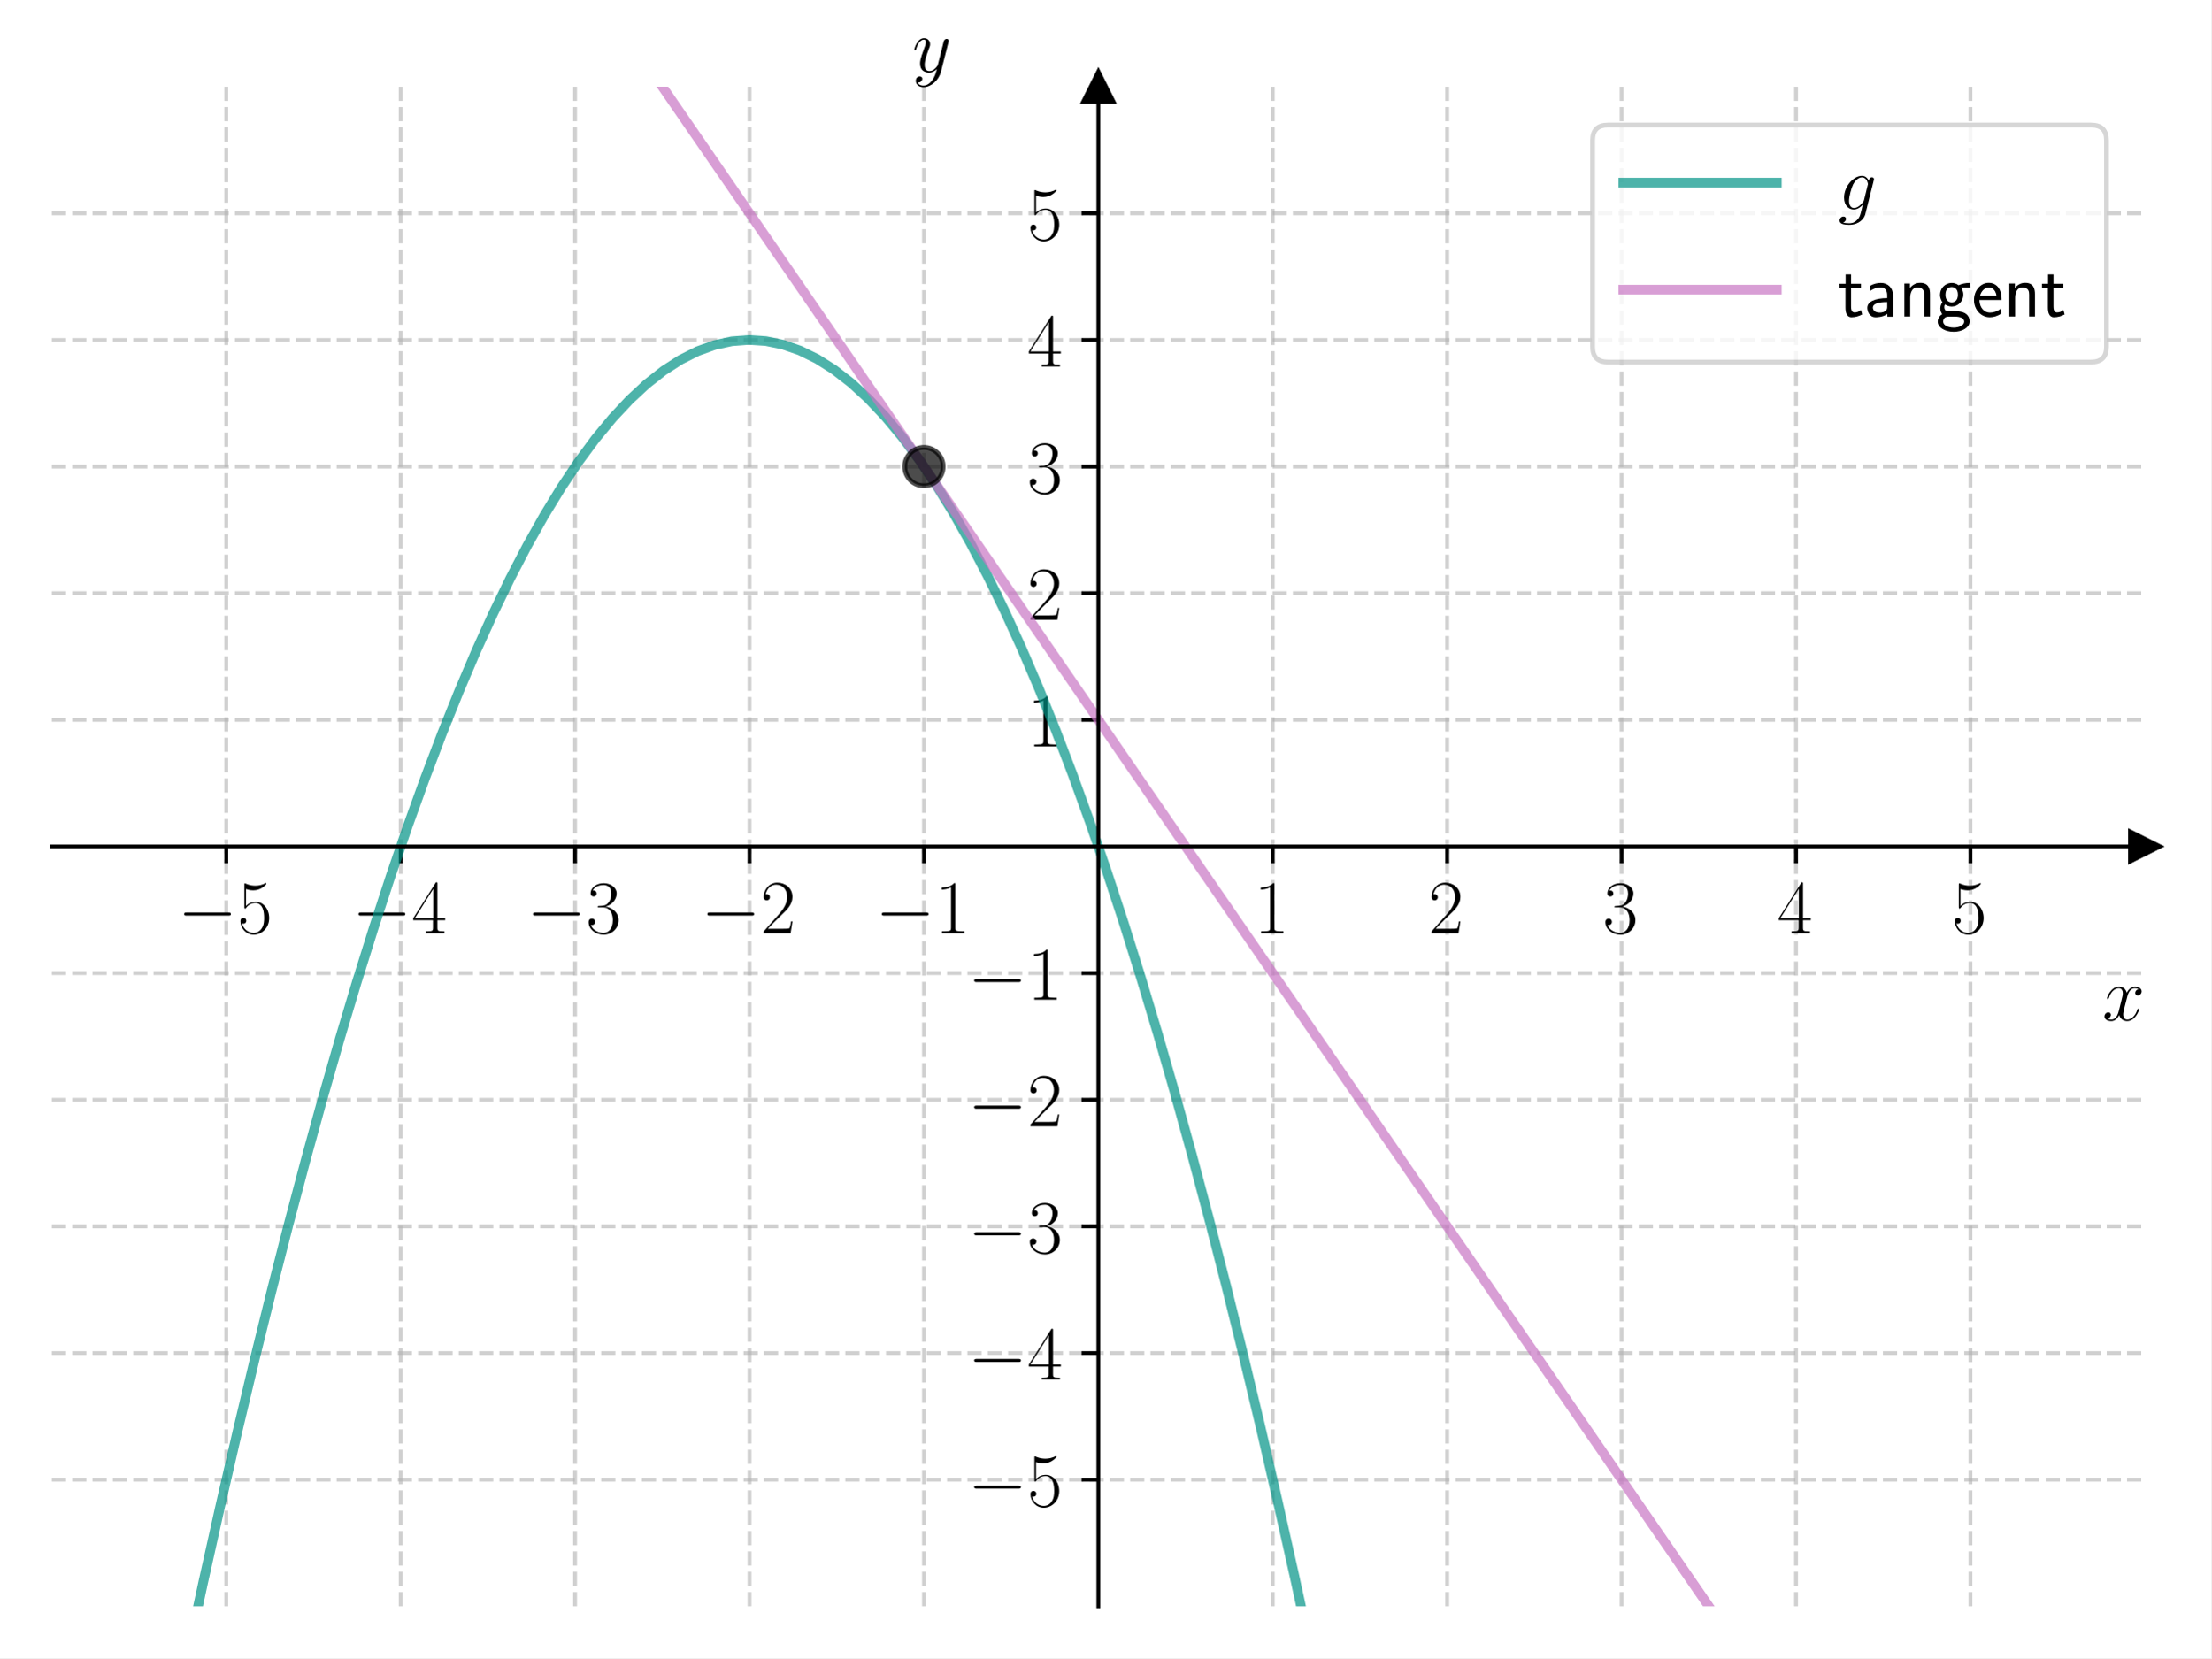
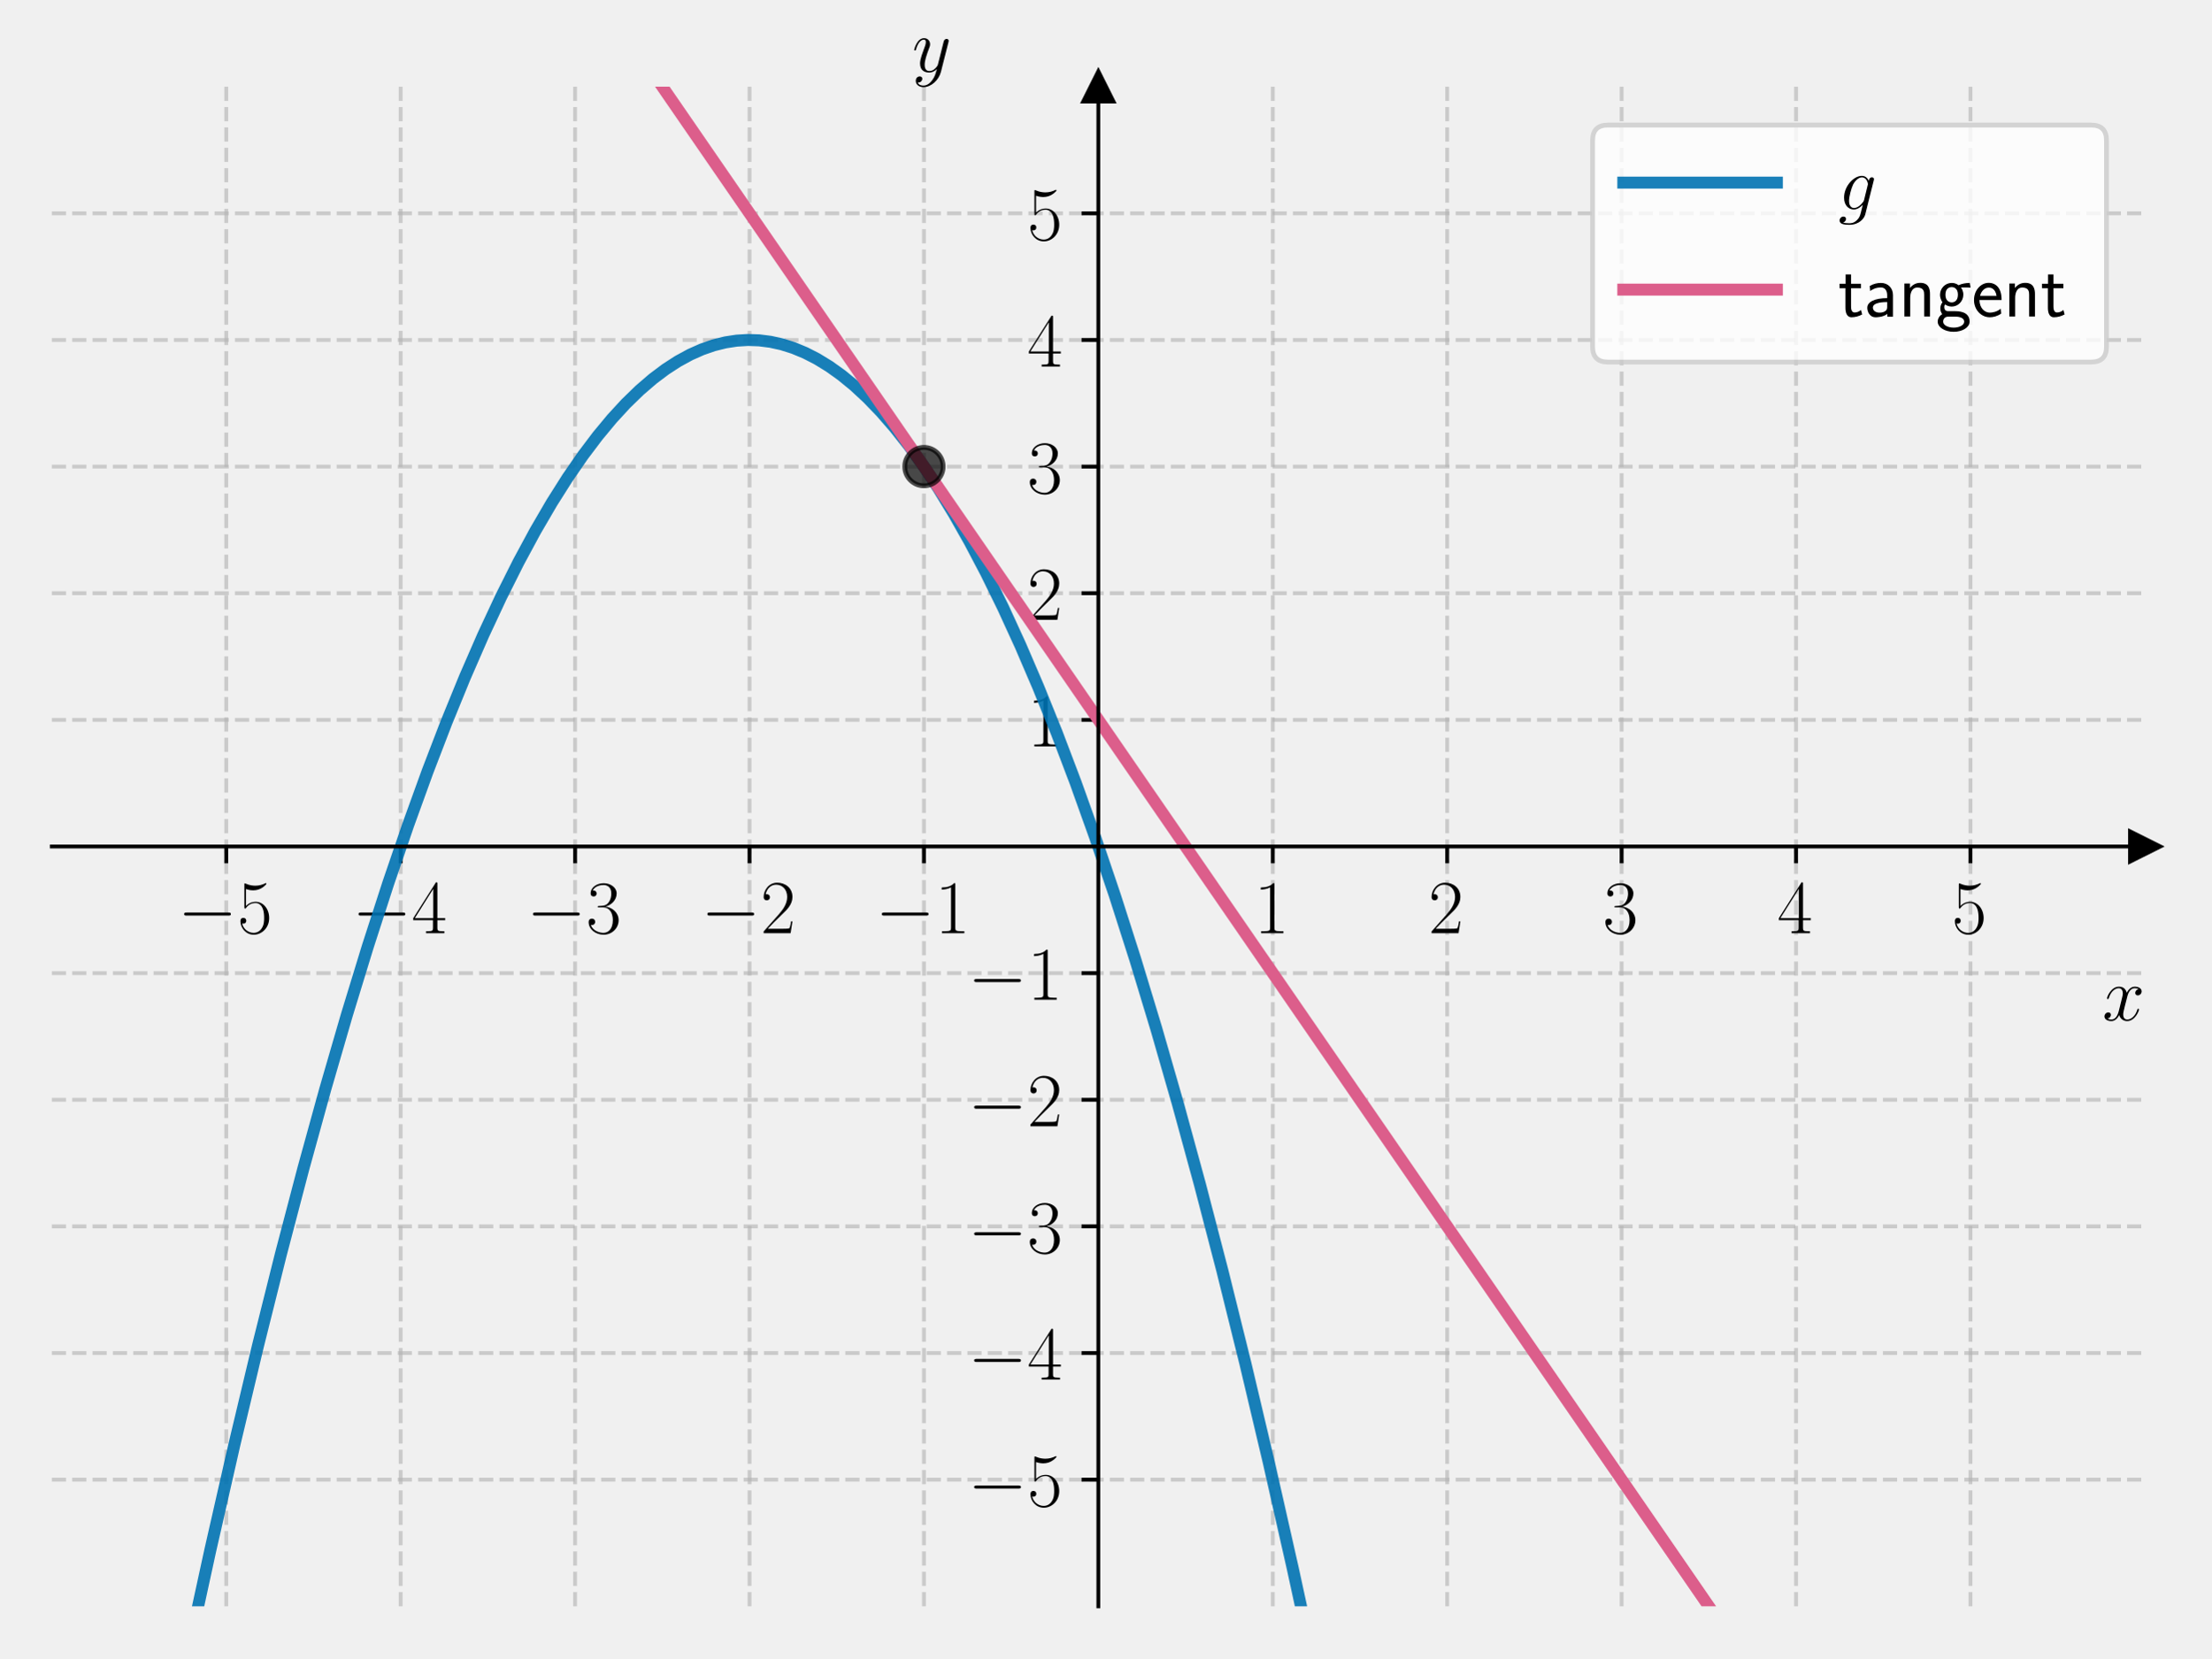
<svg xmlns="http://www.w3.org/2000/svg" xmlns:xlink="http://www.w3.org/1999/xlink" width="460.8pt" height="345.6pt" viewBox="0 0 460.8 345.6" version="1.1">
  <defs>
    <style type="text/css">*{stroke-linejoin: round; stroke-linecap: butt}</style>
  </defs>
  <g id="figure_1">
    <g id="patch_1">
-       <path d="M 0 345.6  L 460.8 345.6  L 460.8 0  L 0 0  z " style="fill: #ffffff" />
+       <path d="M 0 345.6  L 460.8 345.6  L 460.8 0  L 0 0  L 0 345.6  z " style="fill: none" />
    </g>
    <g id="axes_1">
      <g id="patch_2">
-         <path d="M 10.8 334.8  L 447 334.8  L 447 18.065  L 10.8 18.065  z " style="fill: #ffffff" />
+         <path d="M 10.8 334.8  L 447 334.8  L 447 18.065  L 10.8 18.065  L 10.8 334.8  z " style="fill: none" />
      </g>
      <g id="matplotlib.axis_1">
        <g id="xtick_1">
          <g id="line2d_1">
-             <path d="M 47.15 334.8  L 47.15 18.065  " clip-path="url(#p92104d5f30)" style="fill: none; stroke-dasharray: 2.96,1.28; stroke-dashoffset: 0; stroke: #b0b0b0; stroke-opacity: 0.6; stroke-width: 0.8" />
+             <path d="M 47.15 334.8  L 47.15 18.065  " clip-path="url(#pf6c17e5515)" style="fill: none; stroke-dasharray: 2.96,1.28; stroke-dashoffset: 0; stroke: #b0b0b0; stroke-opacity: 0.6; stroke-width: 0.8" />
          </g>
          <g id="line2d_2">
            <defs>
-               <path id="m6d9ae1b420" d="M 0 0  L 0 3.5  " style="stroke: #000000; stroke-width: 0.8" />
-             </defs>
-             <g>
-               <use xlink:href="#m6d9ae1b420" x="47.15" y="176.432" style="stroke: #000000; stroke-width: 0.8" />
+               <path id="m9e0fa3280c" d="M 0 0  L 0 3.5  " style="stroke: #000000; stroke-width: 0.8" />
+             </defs>
+             <g>
+               <use xlink:href="#m9e0fa3280c" x="47.15" y="176.432" style="stroke: #000000; stroke-width: 0.8" />
            </g>
          </g>
          <g id="text_1">
            <g transform="translate(37.04901 194.5019) scale(0.16 -0.16)">
              <defs>
                <path id="CMSY10-0" d="M 4218 1472  C 4326 1472 4442 1472 4442 1600  C 4442 1728 4326 1728 4218 1728  L 755 1728  C 646 1728 531 1728 531 1600  C 531 1472 646 1472 755 1472  L 4218 1472  z " transform="scale(0.015625)" />
                <path id="CMR17-35" d="M 730 3692  C 794 3666 1056 3584 1325 3584  C 1920 3584 2246 3911 2432 4100  C 2432 4157 2432 4192 2394 4192  C 2387 4192 2374 4192 2323 4163  C 2099 4058 1837 3973 1517 3973  C 1325 3973 1037 3999 723 4139  C 653 4171 640 4171 634 4171  C 602 4171 595 4164 595 4037  L 595 2203  C 595 2089 595 2057 659 2057  C 691 2057 704 2070 736 2114  C 941 2401 1222 2522 1542 2522  C 1766 2522 2246 2382 2246 1289  C 2246 1085 2246 715 2054 421  C 1894 159 1645 25 1370 25  C 947 25 518 320 403 814  C 429 807 480 795 506 795  C 589 795 749 840 749 1038  C 749 1210 627 1280 506 1280  C 358 1280 262 1190 262 1011  C 262 454 704 -128 1382 -128  C 2042 -128 2669 440 2669 1264  C 2669 2030 2170 2624 1549 2624  C 1222 2624 947 2503 730 2274  L 730 3692  z " transform="scale(0.015625)" />
              </defs>
              <use xlink:href="#CMSY10-0" transform="scale(0.996264)" />
              <use xlink:href="#CMR17-35" transform="translate(77.48747 0) scale(0.996264)" />
            </g>
          </g>
        </g>
        <g id="xtick_2">
          <g id="line2d_3">
-             <path d="M 83.5 334.8  L 83.5 18.065  " clip-path="url(#p92104d5f30)" style="fill: none; stroke-dasharray: 2.96,1.28; stroke-dashoffset: 0; stroke: #b0b0b0; stroke-opacity: 0.6; stroke-width: 0.8" />
+             <path d="M 83.5 334.8  L 83.5 18.065  " clip-path="url(#pf6c17e5515)" style="fill: none; stroke-dasharray: 2.96,1.28; stroke-dashoffset: 0; stroke: #b0b0b0; stroke-opacity: 0.6; stroke-width: 0.8" />
          </g>
          <g id="line2d_4">
            <g>
-               <use xlink:href="#m6d9ae1b420" x="83.5" y="176.432" style="stroke: #000000; stroke-width: 0.8" />
+               <use xlink:href="#m9e0fa3280c" x="83.5" y="176.432" style="stroke: #000000; stroke-width: 0.8" />
            </g>
          </g>
          <g id="text_2">
            <g transform="translate(73.39901 194.5019) scale(0.16 -0.16)">
              <defs>
                <path id="CMR17-34" d="M 2150 4122  C 2150 4256 2144 4256 2029 4256  L 128 1254  L 128 1088  L 1779 1088  L 1779 457  C 1779 224 1766 160 1318 160  L 1197 160  L 1197 0  C 1402 0 1747 0 1965 0  C 2182 0 2528 0 2733 0  L 2733 160  L 2611 160  C 2163 160 2150 224 2150 457  L 2150 1088  L 2803 1088  L 2803 1254  L 2150 1254  L 2150 4122  z M 1798 3703  L 1798 1254  L 256 1254  L 1798 3703  z " transform="scale(0.015625)" />
              </defs>
              <use xlink:href="#CMSY10-0" transform="scale(0.996264)" />
              <use xlink:href="#CMR17-34" transform="translate(77.48747 0) scale(0.996264)" />
            </g>
          </g>
        </g>
        <g id="xtick_3">
          <g id="line2d_5">
-             <path d="M 119.85 334.8  L 119.85 18.065  " clip-path="url(#p92104d5f30)" style="fill: none; stroke-dasharray: 2.96,1.28; stroke-dashoffset: 0; stroke: #b0b0b0; stroke-opacity: 0.6; stroke-width: 0.8" />
+             <path d="M 119.85 334.8  L 119.85 18.065  " clip-path="url(#pf6c17e5515)" style="fill: none; stroke-dasharray: 2.96,1.28; stroke-dashoffset: 0; stroke: #b0b0b0; stroke-opacity: 0.6; stroke-width: 0.8" />
          </g>
          <g id="line2d_6">
            <g>
-               <use xlink:href="#m6d9ae1b420" x="119.85" y="176.432" style="stroke: #000000; stroke-width: 0.8" />
+               <use xlink:href="#m9e0fa3280c" x="119.85" y="176.432" style="stroke: #000000; stroke-width: 0.8" />
            </g>
          </g>
          <g id="text_3">
            <g transform="translate(109.749 194.5019) scale(0.16 -0.16)">
              <defs>
                <path id="CMR17-33" d="M 1414 2157  C 1984 2157 2234 1662 2234 1090  C 2234 320 1824 25 1453 25  C 1114 25 563 194 390 693  C 422 680 454 680 486 680  C 640 680 755 782 755 948  C 755 1133 614 1216 486 1216  C 378 1216 211 1165 211 926  C 211 335 787 -128 1466 -128  C 2176 -128 2720 430 2720 1085  C 2720 1707 2208 2157 1600 2227  C 2086 2328 2554 2756 2554 3329  C 2554 3820 2048 4179 1472 4179  C 890 4179 378 3829 378 3329  C 378 3110 544 3072 627 3072  C 762 3072 877 3155 877 3321  C 877 3486 762 3569 627 3569  C 602 3569 570 3569 544 3557  C 730 3959 1235 4032 1459 4032  C 1683 4032 2106 3925 2106 3320  C 2106 3143 2080 2828 1862 2550  C 1670 2304 1453 2304 1242 2284  C 1210 2284 1062 2269 1037 2269  C 992 2263 966 2257 966 2208  C 966 2163 973 2157 1101 2157  L 1414 2157  z " transform="scale(0.015625)" />
              </defs>
              <use xlink:href="#CMSY10-0" transform="scale(0.996264)" />
              <use xlink:href="#CMR17-33" transform="translate(77.48747 0) scale(0.996264)" />
            </g>
          </g>
        </g>
        <g id="xtick_4">
          <g id="line2d_7">
-             <path d="M 156.2 334.8  L 156.2 18.065  " clip-path="url(#p92104d5f30)" style="fill: none; stroke-dasharray: 2.96,1.28; stroke-dashoffset: 0; stroke: #b0b0b0; stroke-opacity: 0.6; stroke-width: 0.8" />
+             <path d="M 156.2 334.8  L 156.2 18.065  " clip-path="url(#pf6c17e5515)" style="fill: none; stroke-dasharray: 2.96,1.28; stroke-dashoffset: 0; stroke: #b0b0b0; stroke-opacity: 0.6; stroke-width: 0.8" />
          </g>
          <g id="line2d_8">
            <g>
-               <use xlink:href="#m6d9ae1b420" x="156.2" y="176.432" style="stroke: #000000; stroke-width: 0.8" />
+               <use xlink:href="#m9e0fa3280c" x="156.2" y="176.432" style="stroke: #000000; stroke-width: 0.8" />
            </g>
          </g>
          <g id="text_4">
            <g transform="translate(146.099 194.5019) scale(0.16 -0.16)">
              <defs>
                <path id="CMR17-32" d="M 2669 989  L 2554 989  C 2490 536 2438 459 2413 420  C 2381 369 1920 369 1830 369  L 602 369  C 832 619 1280 1072 1824 1597  C 2214 1967 2669 2402 2669 3035  C 2669 3790 2067 4224 1395 4224  C 691 4224 262 3604 262 3030  C 262 2780 448 2748 525 2748  C 589 2748 781 2787 781 3010  C 781 3207 614 3264 525 3264  C 486 3264 448 3258 422 3245  C 544 3790 915 4058 1306 4058  C 1862 4058 2227 3617 2227 3035  C 2227 2479 1901 2000 1536 1584  L 262 146  L 262 0  L 2515 0  L 2669 989  z " transform="scale(0.015625)" />
              </defs>
              <use xlink:href="#CMSY10-0" transform="scale(0.996264)" />
              <use xlink:href="#CMR17-32" transform="translate(77.48747 0) scale(0.996264)" />
            </g>
          </g>
        </g>
        <g id="xtick_5">
          <g id="line2d_9">
-             <path d="M 192.55 334.8  L 192.55 18.065  " clip-path="url(#p92104d5f30)" style="fill: none; stroke-dasharray: 2.96,1.28; stroke-dashoffset: 0; stroke: #b0b0b0; stroke-opacity: 0.6; stroke-width: 0.8" />
+             <path d="M 192.55 334.8  L 192.55 18.065  " clip-path="url(#pf6c17e5515)" style="fill: none; stroke-dasharray: 2.96,1.28; stroke-dashoffset: 0; stroke: #b0b0b0; stroke-opacity: 0.6; stroke-width: 0.8" />
          </g>
          <g id="line2d_10">
            <g>
-               <use xlink:href="#m6d9ae1b420" x="192.55" y="176.432" style="stroke: #000000; stroke-width: 0.8" />
+               <use xlink:href="#m9e0fa3280c" x="192.55" y="176.432" style="stroke: #000000; stroke-width: 0.8" />
            </g>
          </g>
          <g id="text_5">
            <g transform="translate(182.449 194.5019) scale(0.16 -0.16)">
              <defs>
                <path id="CMR17-31" d="M 1702 4058  C 1702 4192 1696 4192 1606 4192  C 1357 3916 979 3827 621 3827  C 602 3827 570 3827 563 3808  C 557 3795 557 3782 557 3648  C 755 3648 1088 3686 1344 3839  L 1344 461  C 1344 236 1331 160 781 160  L 589 160  L 589 0  C 896 0 1216 0 1523 0  C 1830 0 2150 0 2458 0  L 2458 160  L 2266 160  C 1715 160 1702 230 1702 458  L 1702 4058  z " transform="scale(0.015625)" />
              </defs>
              <use xlink:href="#CMSY10-0" transform="scale(0.996264)" />
              <use xlink:href="#CMR17-31" transform="translate(77.48747 0) scale(0.996264)" />
            </g>
          </g>
        </g>
        <g id="xtick_6">
          <g id="line2d_11">
-             <path d="M 265.25 334.8  L 265.25 18.065  " clip-path="url(#p92104d5f30)" style="fill: none; stroke-dasharray: 2.96,1.28; stroke-dashoffset: 0; stroke: #b0b0b0; stroke-opacity: 0.6; stroke-width: 0.8" />
+             <path d="M 265.25 334.8  L 265.25 18.065  " clip-path="url(#pf6c17e5515)" style="fill: none; stroke-dasharray: 2.96,1.28; stroke-dashoffset: 0; stroke: #b0b0b0; stroke-opacity: 0.6; stroke-width: 0.8" />
          </g>
          <g id="line2d_12">
            <g>
-               <use xlink:href="#m6d9ae1b420" x="265.25" y="176.432" style="stroke: #000000; stroke-width: 0.8" />
+               <use xlink:href="#m9e0fa3280c" x="265.25" y="176.432" style="stroke: #000000; stroke-width: 0.8" />
            </g>
          </g>
          <g id="text_6">
            <g transform="translate(261.348 194.5019) scale(0.16 -0.16)">
              <use xlink:href="#CMR17-31" transform="scale(0.996264)" />
            </g>
          </g>
        </g>
        <g id="xtick_7">
          <g id="line2d_13">
-             <path d="M 301.6 334.8  L 301.6 18.065  " clip-path="url(#p92104d5f30)" style="fill: none; stroke-dasharray: 2.96,1.28; stroke-dashoffset: 0; stroke: #b0b0b0; stroke-opacity: 0.6; stroke-width: 0.8" />
+             <path d="M 301.6 334.8  L 301.6 18.065  " clip-path="url(#pf6c17e5515)" style="fill: none; stroke-dasharray: 2.96,1.28; stroke-dashoffset: 0; stroke: #b0b0b0; stroke-opacity: 0.6; stroke-width: 0.8" />
          </g>
          <g id="line2d_14">
            <g>
-               <use xlink:href="#m6d9ae1b420" x="301.6" y="176.432" style="stroke: #000000; stroke-width: 0.8" />
+               <use xlink:href="#m9e0fa3280c" x="301.6" y="176.432" style="stroke: #000000; stroke-width: 0.8" />
            </g>
          </g>
          <g id="text_7">
            <g transform="translate(297.698 194.5019) scale(0.16 -0.16)">
              <use xlink:href="#CMR17-32" transform="scale(0.996264)" />
            </g>
          </g>
        </g>
        <g id="xtick_8">
          <g id="line2d_15">
-             <path d="M 337.95 334.8  L 337.95 18.065  " clip-path="url(#p92104d5f30)" style="fill: none; stroke-dasharray: 2.96,1.28; stroke-dashoffset: 0; stroke: #b0b0b0; stroke-opacity: 0.6; stroke-width: 0.8" />
+             <path d="M 337.95 334.8  L 337.95 18.065  " clip-path="url(#pf6c17e5515)" style="fill: none; stroke-dasharray: 2.96,1.28; stroke-dashoffset: 0; stroke: #b0b0b0; stroke-opacity: 0.6; stroke-width: 0.8" />
          </g>
          <g id="line2d_16">
            <g>
-               <use xlink:href="#m6d9ae1b420" x="337.95" y="176.432" style="stroke: #000000; stroke-width: 0.8" />
+               <use xlink:href="#m9e0fa3280c" x="337.95" y="176.432" style="stroke: #000000; stroke-width: 0.8" />
            </g>
          </g>
          <g id="text_8">
            <g transform="translate(334.048 194.5019) scale(0.16 -0.16)">
              <use xlink:href="#CMR17-33" transform="scale(0.996264)" />
            </g>
          </g>
        </g>
        <g id="xtick_9">
          <g id="line2d_17">
-             <path d="M 374.3 334.8  L 374.3 18.065  " clip-path="url(#p92104d5f30)" style="fill: none; stroke-dasharray: 2.96,1.28; stroke-dashoffset: 0; stroke: #b0b0b0; stroke-opacity: 0.6; stroke-width: 0.8" />
+             <path d="M 374.3 334.8  L 374.3 18.065  " clip-path="url(#pf6c17e5515)" style="fill: none; stroke-dasharray: 2.96,1.28; stroke-dashoffset: 0; stroke: #b0b0b0; stroke-opacity: 0.6; stroke-width: 0.8" />
          </g>
          <g id="line2d_18">
            <g>
-               <use xlink:href="#m6d9ae1b420" x="374.3" y="176.432" style="stroke: #000000; stroke-width: 0.8" />
+               <use xlink:href="#m9e0fa3280c" x="374.3" y="176.432" style="stroke: #000000; stroke-width: 0.8" />
            </g>
          </g>
          <g id="text_9">
            <g transform="translate(370.398 194.5019) scale(0.16 -0.16)">
              <use xlink:href="#CMR17-34" transform="scale(0.996264)" />
            </g>
          </g>
        </g>
        <g id="xtick_10">
          <g id="line2d_19">
-             <path d="M 410.65 334.8  L 410.65 18.065  " clip-path="url(#p92104d5f30)" style="fill: none; stroke-dasharray: 2.96,1.28; stroke-dashoffset: 0; stroke: #b0b0b0; stroke-opacity: 0.6; stroke-width: 0.8" />
+             <path d="M 410.65 334.8  L 410.65 18.065  " clip-path="url(#pf6c17e5515)" style="fill: none; stroke-dasharray: 2.96,1.28; stroke-dashoffset: 0; stroke: #b0b0b0; stroke-opacity: 0.6; stroke-width: 0.8" />
          </g>
          <g id="line2d_20">
            <g>
-               <use xlink:href="#m6d9ae1b420" x="410.65" y="176.432" style="stroke: #000000; stroke-width: 0.8" />
+               <use xlink:href="#m9e0fa3280c" x="410.65" y="176.432" style="stroke: #000000; stroke-width: 0.8" />
            </g>
          </g>
          <g id="text_10">
            <g transform="translate(406.748 194.5019) scale(0.16 -0.16)">
              <use xlink:href="#CMR17-35" transform="scale(0.996264)" />
            </g>
          </g>
        </g>
        <g id="text_11">
          <g transform="translate(438.1306 212.6709) scale(0.16 -0.16)">
            <defs>
              <path id="CMMI12-78" d="M 3034 2606  C 2829 2567 2752 2414 2752 2293  C 2752 2139 2874 2088 2963 2088  C 3155 2088 3290 2254 3290 2427  C 3290 2695 2982 2816 2714 2816  C 2323 2816 2106 2433 2048 2312  C 1901 2816 1504 2816 1389 2816  C 736 2816 390 1980 390 1839  C 390 1814 416 1782 461 1782  C 512 1782 525 1820 538 1846  C 755 2555 1184 2689 1370 2689  C 1658 2689 1715 2420 1715 2267  C 1715 2127 1677 1980 1600 1673  L 1382 798  C 1286 415 1101 64 762 64  C 730 64 570 64 435 147  C 666 192 717 383 717 460  C 717 588 621 664 499 664  C 346 664 179 530 179 326  C 179 57 480 -64 755 -64  C 1062 -64 1280 179 1414 441  C 1517 64 1837 -64 2074 -64  C 2726 -64 3072 773 3072 913  C 3072 945 3046 971 3008 971  C 2950 971 2944 939 2925 888  C 2752 326 2381 64 2093 64  C 1869 64 1747 230 1747 492  C 1747 632 1773 734 1875 1156  L 2099 2024  C 2195 2408 2413 2689 2707 2689  C 2720 2689 2899 2689 3034 2606  z " transform="scale(0.015625)" />
            </defs>
            <use xlink:href="#CMMI12-78" transform="scale(0.996264)" />
          </g>
        </g>
      </g>
      <g id="matplotlib.axis_2">
        <g id="ytick_1">
          <g id="line2d_21">
-             <path d="M 10.8 308.405  L 447 308.405  " clip-path="url(#p92104d5f30)" style="fill: none; stroke-dasharray: 2.96,1.28; stroke-dashoffset: 0; stroke: #b0b0b0; stroke-opacity: 0.6; stroke-width: 0.8" />
+             <path d="M 10.8 308.405  L 447 308.405  " clip-path="url(#pf6c17e5515)" style="fill: none; stroke-dasharray: 2.96,1.28; stroke-dashoffset: 0; stroke: #b0b0b0; stroke-opacity: 0.6; stroke-width: 0.8" />
          </g>
          <g id="line2d_22">
            <defs>
-               <path id="mf302ae3974" d="M 0 0  L -3.5 0  " style="stroke: #000000; stroke-width: 0.8" />
-             </defs>
-             <g>
-               <use xlink:href="#mf302ae3974" x="228.9" y="308.405" style="stroke: #000000; stroke-width: 0.8" />
+               <path id="m526167486d" d="M 0 0  L -3.5 0  " style="stroke: #000000; stroke-width: 0.8" />
+             </defs>
+             <g>
+               <use xlink:href="#m526167486d" x="228.9" y="308.405" style="stroke: #000000; stroke-width: 0.8" />
            </g>
          </g>
          <g id="text_12">
            <g transform="translate(201.698 313.9402) scale(0.16 -0.16)">
              <use xlink:href="#CMSY10-0" transform="scale(0.996264)" />
              <use xlink:href="#CMR17-35" transform="translate(77.48747 0) scale(0.996264)" />
            </g>
          </g>
        </g>
        <g id="ytick_2">
          <g id="line2d_23">
-             <path d="M 10.8 282.011  L 447 282.011  " clip-path="url(#p92104d5f30)" style="fill: none; stroke-dasharray: 2.96,1.28; stroke-dashoffset: 0; stroke: #b0b0b0; stroke-opacity: 0.6; stroke-width: 0.8" />
+             <path d="M 10.8 282.011  L 447 282.011  " clip-path="url(#pf6c17e5515)" style="fill: none; stroke-dasharray: 2.96,1.28; stroke-dashoffset: 0; stroke: #b0b0b0; stroke-opacity: 0.6; stroke-width: 0.8" />
          </g>
          <g id="line2d_24">
            <g>
-               <use xlink:href="#mf302ae3974" x="228.9" y="282.011" style="stroke: #000000; stroke-width: 0.8" />
+               <use xlink:href="#m526167486d" x="228.9" y="282.011" style="stroke: #000000; stroke-width: 0.8" />
            </g>
          </g>
          <g id="text_13">
            <g transform="translate(201.698 287.5455) scale(0.16 -0.16)">
              <use xlink:href="#CMSY10-0" transform="scale(0.996264)" />
              <use xlink:href="#CMR17-34" transform="translate(77.48747 0) scale(0.996264)" />
            </g>
          </g>
        </g>
        <g id="ytick_3">
          <g id="line2d_25">
-             <path d="M 10.8 255.616  L 447 255.616  " clip-path="url(#p92104d5f30)" style="fill: none; stroke-dasharray: 2.96,1.28; stroke-dashoffset: 0; stroke: #b0b0b0; stroke-opacity: 0.6; stroke-width: 0.8" />
+             <path d="M 10.8 255.616  L 447 255.616  " clip-path="url(#pf6c17e5515)" style="fill: none; stroke-dasharray: 2.96,1.28; stroke-dashoffset: 0; stroke: #b0b0b0; stroke-opacity: 0.6; stroke-width: 0.8" />
          </g>
          <g id="line2d_26">
            <g>
-               <use xlink:href="#mf302ae3974" x="228.9" y="255.616" style="stroke: #000000; stroke-width: 0.8" />
+               <use xlink:href="#m526167486d" x="228.9" y="255.616" style="stroke: #000000; stroke-width: 0.8" />
            </g>
          </g>
          <g id="text_14">
            <g transform="translate(201.698 261.1509) scale(0.16 -0.16)">
              <use xlink:href="#CMSY10-0" transform="scale(0.996264)" />
              <use xlink:href="#CMR17-33" transform="translate(77.48747 0) scale(0.996264)" />
            </g>
          </g>
        </g>
        <g id="ytick_4">
          <g id="line2d_27">
-             <path d="M 10.8 229.222  L 447 229.222  " clip-path="url(#p92104d5f30)" style="fill: none; stroke-dasharray: 2.96,1.28; stroke-dashoffset: 0; stroke: #b0b0b0; stroke-opacity: 0.6; stroke-width: 0.8" />
+             <path d="M 10.8 229.222  L 447 229.222  " clip-path="url(#pf6c17e5515)" style="fill: none; stroke-dasharray: 2.96,1.28; stroke-dashoffset: 0; stroke: #b0b0b0; stroke-opacity: 0.6; stroke-width: 0.8" />
          </g>
          <g id="line2d_28">
            <g>
-               <use xlink:href="#mf302ae3974" x="228.9" y="229.222" style="stroke: #000000; stroke-width: 0.8" />
+               <use xlink:href="#m526167486d" x="228.9" y="229.222" style="stroke: #000000; stroke-width: 0.8" />
            </g>
          </g>
          <g id="text_15">
            <g transform="translate(201.698 234.7563) scale(0.16 -0.16)">
              <use xlink:href="#CMSY10-0" transform="scale(0.996264)" />
              <use xlink:href="#CMR17-32" transform="translate(77.48747 0) scale(0.996264)" />
            </g>
          </g>
        </g>
        <g id="ytick_5">
          <g id="line2d_29">
-             <path d="M 10.8 202.827  L 447 202.827  " clip-path="url(#p92104d5f30)" style="fill: none; stroke-dasharray: 2.96,1.28; stroke-dashoffset: 0; stroke: #b0b0b0; stroke-opacity: 0.6; stroke-width: 0.8" />
+             <path d="M 10.8 202.827  L 447 202.827  " clip-path="url(#pf6c17e5515)" style="fill: none; stroke-dasharray: 2.96,1.28; stroke-dashoffset: 0; stroke: #b0b0b0; stroke-opacity: 0.6; stroke-width: 0.8" />
          </g>
          <g id="line2d_30">
            <g>
-               <use xlink:href="#mf302ae3974" x="228.9" y="202.827" style="stroke: #000000; stroke-width: 0.8" />
+               <use xlink:href="#m526167486d" x="228.9" y="202.827" style="stroke: #000000; stroke-width: 0.8" />
            </g>
          </g>
          <g id="text_16">
            <g transform="translate(201.698 208.3617) scale(0.16 -0.16)">
              <use xlink:href="#CMSY10-0" transform="scale(0.996264)" />
              <use xlink:href="#CMR17-31" transform="translate(77.48747 0) scale(0.996264)" />
            </g>
          </g>
        </g>
        <g id="ytick_6">
          <g id="line2d_31">
-             <path d="M 10.8 150.038  L 447 150.038  " clip-path="url(#p92104d5f30)" style="fill: none; stroke-dasharray: 2.96,1.28; stroke-dashoffset: 0; stroke: #b0b0b0; stroke-opacity: 0.6; stroke-width: 0.8" />
+             <path d="M 10.8 150.038  L 447 150.038  " clip-path="url(#pf6c17e5515)" style="fill: none; stroke-dasharray: 2.96,1.28; stroke-dashoffset: 0; stroke: #b0b0b0; stroke-opacity: 0.6; stroke-width: 0.8" />
          </g>
          <g id="line2d_32">
            <g>
-               <use xlink:href="#mf302ae3974" x="228.9" y="150.038" style="stroke: #000000; stroke-width: 0.8" />
+               <use xlink:href="#m526167486d" x="228.9" y="150.038" style="stroke: #000000; stroke-width: 0.8" />
            </g>
          </g>
          <g id="text_17">
            <g transform="translate(214.096 155.5724) scale(0.16 -0.16)">
              <use xlink:href="#CMR17-31" transform="scale(0.996264)" />
            </g>
          </g>
        </g>
        <g id="ytick_7">
          <g id="line2d_33">
-             <path d="M 10.8 123.643  L 447 123.643  " clip-path="url(#p92104d5f30)" style="fill: none; stroke-dasharray: 2.96,1.28; stroke-dashoffset: 0; stroke: #b0b0b0; stroke-opacity: 0.6; stroke-width: 0.8" />
+             <path d="M 10.8 123.643  L 447 123.643  " clip-path="url(#pf6c17e5515)" style="fill: none; stroke-dasharray: 2.96,1.28; stroke-dashoffset: 0; stroke: #b0b0b0; stroke-opacity: 0.6; stroke-width: 0.8" />
          </g>
          <g id="line2d_34">
            <g>
-               <use xlink:href="#mf302ae3974" x="228.9" y="123.643" style="stroke: #000000; stroke-width: 0.8" />
+               <use xlink:href="#m526167486d" x="228.9" y="123.643" style="stroke: #000000; stroke-width: 0.8" />
            </g>
          </g>
          <g id="text_18">
            <g transform="translate(214.096 129.1778) scale(0.16 -0.16)">
              <use xlink:href="#CMR17-32" transform="scale(0.996264)" />
            </g>
          </g>
        </g>
        <g id="ytick_8">
          <g id="line2d_35">
-             <path d="M 10.8 97.248  L 447 97.248  " clip-path="url(#p92104d5f30)" style="fill: none; stroke-dasharray: 2.96,1.28; stroke-dashoffset: 0; stroke: #b0b0b0; stroke-opacity: 0.6; stroke-width: 0.8" />
+             <path d="M 10.8 97.248  L 447 97.248  " clip-path="url(#pf6c17e5515)" style="fill: none; stroke-dasharray: 2.96,1.28; stroke-dashoffset: 0; stroke: #b0b0b0; stroke-opacity: 0.6; stroke-width: 0.8" />
          </g>
          <g id="line2d_36">
            <g>
-               <use xlink:href="#mf302ae3974" x="228.9" y="97.248" style="stroke: #000000; stroke-width: 0.8" />
+               <use xlink:href="#m526167486d" x="228.9" y="97.248" style="stroke: #000000; stroke-width: 0.8" />
            </g>
          </g>
          <g id="text_19">
            <g transform="translate(214.096 102.7832) scale(0.16 -0.16)">
              <use xlink:href="#CMR17-33" transform="scale(0.996264)" />
            </g>
          </g>
        </g>
        <g id="ytick_9">
          <g id="line2d_37">
-             <path d="M 10.8 70.854  L 447 70.854  " clip-path="url(#p92104d5f30)" style="fill: none; stroke-dasharray: 2.96,1.28; stroke-dashoffset: 0; stroke: #b0b0b0; stroke-opacity: 0.6; stroke-width: 0.8" />
+             <path d="M 10.8 70.854  L 447 70.854  " clip-path="url(#pf6c17e5515)" style="fill: none; stroke-dasharray: 2.96,1.28; stroke-dashoffset: 0; stroke: #b0b0b0; stroke-opacity: 0.6; stroke-width: 0.8" />
          </g>
          <g id="line2d_38">
            <g>
-               <use xlink:href="#mf302ae3974" x="228.9" y="70.854" style="stroke: #000000; stroke-width: 0.8" />
+               <use xlink:href="#m526167486d" x="228.9" y="70.854" style="stroke: #000000; stroke-width: 0.8" />
            </g>
          </g>
          <g id="text_20">
            <g transform="translate(214.096 76.38857) scale(0.16 -0.16)">
              <use xlink:href="#CMR17-34" transform="scale(0.996264)" />
            </g>
          </g>
        </g>
        <g id="ytick_10">
          <g id="line2d_39">
-             <path d="M 10.8 44.459  L 447 44.459  " clip-path="url(#p92104d5f30)" style="fill: none; stroke-dasharray: 2.96,1.28; stroke-dashoffset: 0; stroke: #b0b0b0; stroke-opacity: 0.6; stroke-width: 0.8" />
+             <path d="M 10.8 44.459  L 447 44.459  " clip-path="url(#pf6c17e5515)" style="fill: none; stroke-dasharray: 2.96,1.28; stroke-dashoffset: 0; stroke: #b0b0b0; stroke-opacity: 0.6; stroke-width: 0.8" />
          </g>
          <g id="line2d_40">
            <g>
-               <use xlink:href="#mf302ae3974" x="228.9" y="44.459" style="stroke: #000000; stroke-width: 0.8" />
+               <use xlink:href="#m526167486d" x="228.9" y="44.459" style="stroke: #000000; stroke-width: 0.8" />
            </g>
          </g>
          <g id="text_21">
            <g transform="translate(214.096 49.99395) scale(0.16 -0.16)">
              <use xlink:href="#CMR17-35" transform="scale(0.996264)" />
            </g>
          </g>
        </g>
        <g id="text_22">
          <g transform="translate(190.0877 14.96506) scale(0.16 -0.16)">
            <defs>
              <path id="CMMI12-79" d="M 1683 -700  C 1510 -939 1261 -1152 947 -1152  C 870 -1152 563 -1152 467 -889  C 486 -895 518 -895 531 -895  C 723 -895 851 -729 851 -582  C 851 -435 730 -384 634 -384  C 531 -384 307 -458 307 -759  C 307 -1071 582 -1286 947 -1286  C 1587 -1286 2234 -700 2413 6  L 3040 2485  C 3046 2517 3059 2556 3059 2594  C 3059 2689 2982 2753 2886 2753  C 2829 2753 2694 2727 2643 2535  L 2170 658  C 2138 543 2138 530 2086 460  C 1958 281 1747 64 1440 64  C 1082 64 1050 415 1050 588  C 1050 952 1222 1443 1395 1903  C 1466 2088 1504 2178 1504 2305  C 1504 2574 1312 2816 998 2816  C 410 2816 173 1890 173 1839  C 173 1814 198 1782 243 1782  C 301 1782 307 1807 333 1897  C 486 2433 730 2689 979 2689  C 1037 2689 1146 2689 1146 2478  C 1146 2312 1075 2127 979 1884  C 666 1047 666 837 666 683  C 666 77 1101 -64 1421 -64  C 1606 -64 1837 -6 2061 230  L 2067 224  C 1971 -147 1907 -392 1683 -700  z " transform="scale(0.015625)" />
            </defs>
            <use xlink:href="#CMMI12-79" transform="scale(0.996264)" />
          </g>
        </g>
      </g>
      <g id="line2d_41">
        <defs>
-           <path id="mffc9e2ca75" d="M 3 0  L -3 -3  L -3 3  z " style="stroke: #000000; stroke-linejoin: miter" />
+           <path id="mcf9e799620" d="M 3 0  L -3 -3  L -3 3  z " style="stroke: #000000; stroke-linejoin: miter" />
        </defs>
        <g>
-           <use xlink:href="#mffc9e2ca75" x="447" y="176.432" style="stroke: #000000; stroke-linejoin: miter" />
+           <use xlink:href="#mcf9e799620" x="447" y="176.432" style="stroke: #000000; stroke-linejoin: miter" />
        </g>
      </g>
      <g id="line2d_42">
        <defs>
-           <path id="mbf70eb767f" d="M 0 -3  L -3 3  L 3 3  z " style="stroke: #000000; stroke-linejoin: miter" />
+           <path id="m43b242ed20" d="M 0 -3  L -3 3  L 3 3  z " style="stroke: #000000; stroke-linejoin: miter" />
        </defs>
        <g>
-           <use xlink:href="#mbf70eb767f" x="228.9" y="18.065" style="stroke: #000000; stroke-linejoin: miter" />
+           <use xlink:href="#m43b242ed20" x="228.9" y="18.065" style="stroke: #000000; stroke-linejoin: miter" />
        </g>
      </g>
      <g id="line2d_43">
-         <path d="M 38.711 346.6  L 38.8 346.178  L 42.353 329.764  L 45.906 313.855  L 49.46 298.449  L 53.013 283.549  L 56.566 269.153  L 60.119 255.261  L 63.673 241.873  L 67.226 228.991  L 70.779 216.612  L 74.333 204.738  L 77.886 193.368  L 81.439 182.503  L 84.992 172.142  L 88.546 162.286  L 92.099 152.934  L 95.652 144.086  L 99.205 135.743  L 102.759 127.904  L 106.312 120.57  L 109.865 113.74  L 113.419 107.415  L 116.972 101.594  L 120.525 96.277  L 124.078 91.465  L 127.632 87.157  L 131.185 83.354  L 134.738 80.055  L 138.291 77.26  L 141.845 74.97  L 145.398 73.185  L 148.951 71.903  L 152.505 71.127  L 156.058 70.854  L 159.611 71.086  L 163.164 71.823  L 166.718 73.064  L 170.271 74.809  L 173.824 77.059  L 177.378 79.813  L 180.931 83.071  L 184.484 86.834  L 188.037 91.102  L 191.591 95.874  L 195.144 101.15  L 198.697 106.93  L 202.25 113.216  L 205.804 120.005  L 209.357 127.299  L 212.91 135.097  L 216.464 143.4  L 220.017 152.207  L 223.57 161.519  L 227.123 171.335  L 230.677 181.656  L 234.23 192.48  L 237.783 203.81  L 241.336 215.644  L 244.89 227.982  L 248.443 240.824  L 251.996 254.171  L 255.55 268.023  L 259.103 282.379  L 262.656 297.239  L 266.209 312.604  L 269.763 328.473  L 273.316 344.846  L 273.685 346.6  " clip-path="url(#p92104d5f30)" style="fill: none; stroke: #029386; stroke-opacity: 0.7; stroke-width: 2; stroke-linecap: square" />
+         <path d="M 38.71 346.6  L 43.821 323.129  L 48.828 301.152  L 53.728 280.613  L 58.521 261.448  L 63.208 243.596  L 67.788 226.998  L 72.262 211.595  L 76.629 197.331  L 80.89 184.148  L 85.045 171.994  L 89.092 160.814  L 93.034 150.558  L 96.868 141.174  L 100.703 132.378  L 104.431 124.389  L 108.053 117.161  L 111.568 110.646  L 114.977 104.8  L 118.279 99.579  L 121.474 94.942  L 124.564 90.847  L 127.546 87.255  L 130.422 84.128  L 133.298 81.331  L 136.068 78.95  L 138.731 76.95  L 141.287 75.296  L 143.844 73.904  L 146.294 72.814  L 148.744 71.964  L 151.194 71.354  L 153.537 70.995  L 155.88 70.856  L 158.224 70.936  L 160.567 71.235  L 162.911 71.753  L 165.361 72.53  L 167.811 73.547  L 170.261 74.803  L 172.817 76.37  L 175.374 78.197  L 178.037 80.379  L 180.806 82.948  L 183.576 85.824  L 186.452 89.135  L 189.434 92.918  L 192.523 97.21  L 195.612 101.883  L 198.808 107.119  L 202.11 112.958  L 205.519 119.442  L 209.034 126.615  L 212.656 134.522  L 216.384 143.209  L 220.219 152.723  L 224.16 163.113  L 228.208 174.431  L 232.362 186.727  L 236.623 200.054  L 240.99 214.468  L 245.464 230.023  L 250.044 246.777  L 254.731 264.788  L 259.525 284.116  L 264.424 304.822  L 269.431 326.97  L 273.69 346.6  L 273.69 346.6  " clip-path="url(#pf6c17e5515)" style="fill: none; stroke: #0072b2; stroke-opacity: 0.9; stroke-width: 2.5; stroke-linecap: square" />
      </g>
      <g id="line2d_44">
-         <path d="M 124.897 -1  L 127.632 2.971  L 131.185 8.131  L 134.738 13.291  L 138.291 18.452  L 141.845 23.612  L 145.398 28.772  L 148.951 33.932  L 152.505 39.093  L 156.058 44.253  L 159.611 49.413  L 163.164 54.573  L 166.718 59.733  L 170.271 64.894  L 173.824 70.054  L 177.378 75.214  L 180.931 80.374  L 184.484 85.535  L 188.037 90.695  L 191.591 95.855  L 195.144 101.015  L 198.697 106.176  L 202.25 111.336  L 205.804 116.496  L 209.357 121.656  L 212.91 126.817  L 216.464 131.977  L 220.017 137.137  L 223.57 142.297  L 227.123 147.458  L 230.677 152.618  L 234.23 157.778  L 237.783 162.938  L 241.336 168.098  L 244.89 173.259  L 248.443 178.419  L 251.996 183.579  L 255.55 188.739  L 259.103 193.9  L 262.656 199.06  L 266.209 204.22  L 269.763 209.38  L 273.316 214.541  L 276.869 219.701  L 280.422 224.861  L 283.976 230.021  L 287.529 235.182  L 291.082 240.342  L 294.636 245.502  L 298.189 250.662  L 301.742 255.823  L 305.295 260.983  L 308.849 266.143  L 312.402 271.303  L 315.955 276.463  L 319.509 281.624  L 323.062 286.784  L 326.615 291.944  L 330.168 297.104  L 333.722 302.265  L 337.275 307.425  L 340.828 312.585  L 344.381 317.745  L 347.935 322.906  L 351.488 328.066  L 355.041 333.226  L 358.595 338.386  L 362.148 343.547  L 364.25 346.6  " clip-path="url(#p92104d5f30)" style="fill: none; stroke: #c875c4; stroke-opacity: 0.7; stroke-width: 2; stroke-linecap: square" />
+         <path d="M 124.897 -1  L 364.25 346.6  L 364.25 346.6  " clip-path="url(#pf6c17e5515)" style="fill: none; stroke: #dc5e8b; stroke-width: 2.5; stroke-linecap: square" />
      </g>
      <g id="line2d_45">
        <defs>
-           <path id="m6c4395f2b3" d="M 0 4  C 1.061 4 2.078 3.579 2.828 2.828  C 3.579 2.078 4 1.061 4 0  C 4 -1.061 3.579 -2.078 2.828 -2.828  C 2.078 -3.579 1.061 -4 0 -4  C -1.061 -4 -2.078 -3.579 -2.828 -2.828  C -3.579 -2.078 -4 -1.061 -4 0  C -4 1.061 -3.579 2.078 -2.828 2.828  C -2.078 3.579 -1.061 4 0 4  z " style="stroke: #000000; stroke-opacity: 0.7" />
+           <path id="m040f1bfc0e" d="M 0 4  C 1.061 4 2.078 3.579 2.828 2.828  C 3.579 2.078 4 1.061 4 0  C 4 -1.061 3.579 -2.078 2.828 -2.828  C 2.078 -3.579 1.061 -4 0 -4  C -1.061 -4 -2.078 -3.579 -2.828 -2.828  C -3.579 -2.078 -4 -1.061 -4 0  C -4 1.061 -3.579 2.078 -2.828 2.828  C -2.078 3.579 -1.061 4 0 4  z " style="stroke: #000000; stroke-opacity: 0.7" />
        </defs>
-         <g clip-path="url(#p92104d5f30)">
-           <use xlink:href="#m6c4395f2b3" x="192.55" y="97.248" style="fill-opacity: 0.7; stroke: #000000; stroke-opacity: 0.7" />
+         <g clip-path="url(#pf6c17e5515)">
+           <use xlink:href="#m040f1bfc0e" x="192.55" y="97.248" style="fill-opacity: 0.7; stroke: #000000; stroke-opacity: 0.7" />
        </g>
      </g>
      <g id="patch_3">
        <path d="M 228.9 334.8  L 228.9 18.065  " style="fill: none; stroke: #000000; stroke-width: 0.8; stroke-linejoin: miter; stroke-linecap: square" />
      </g>
      <g id="patch_4">
        <path d="M 447 334.8  L 447 18.065  " style="fill: none" />
      </g>
      <g id="patch_5">
        <path d="M 10.8 176.432  L 447 176.432  " style="fill: none; stroke: #000000; stroke-width: 0.8; stroke-linejoin: miter; stroke-linecap: square" />
      </g>
      <g id="patch_6">
        <path d="M 10.8 18.065  L 447 18.065  " style="fill: none" />
      </g>
      <g id="legend_1">
        <g id="patch_7">
          <path d="M 335.101 75.463  L 435.8 75.463  Q 439 75.463 439 72.263  L 439 29.265  Q 439 26.065 435.8 26.065  L 335.101 26.065  Q 331.901 26.065 331.901 29.265  L 331.901 72.263  Q 331.901 75.463 335.101 75.463  z " style="fill: #ffffff; opacity: 0.8; stroke: #cccccc; stroke-linejoin: miter" />
        </g>
        <g id="line2d_46">
-           <path d="M 338.301 38.065  L 354.301 38.065  L 370.301 38.065  " style="fill: none; stroke: #029386; stroke-opacity: 0.7; stroke-width: 2; stroke-linecap: square" />
+           <path d="M 338.301 38.065  L 354.301 38.065  L 370.301 38.065  " style="fill: none; stroke: #0072b2; stroke-opacity: 0.9; stroke-width: 2.5; stroke-linecap: square" />
        </g>
        <g id="text_23">
          <g transform="translate(383.101 43.66453) scale(0.16 -0.16)">
            <defs>
              <path id="CMMI12-67" d="M 2163 811  C 2138 709 2125 683 2042 588  C 1779 249 1510 128 1312 128  C 1101 128 902 294 902 734  C 902 1073 1094 1788 1235 2076  C 1421 2433 1709 2689 1978 2689  C 2400 2689 2483 2165 2483 2127  L 2464 2037  L 2163 811  z M 2560 2395  C 2477 2580 2298 2816 1978 2816  C 1280 2816 486 1941 486 990  C 486 326 890 0 1299 0  C 1638 0 1939 268 2054 396  L 1914 -171  C 1824 -516 1786 -674 1555 -894  C 1293 -1152 1050 -1152 909 -1152  C 717 -1152 557 -1139 397 -1089  C 602 -1033 653 -858 653 -789  C 653 -689 576 -588 435 -588  C 282 -588 115 -714 115 -922  C 115 -1180 378 -1280 922 -1280  C 1747 -1280 2176 -753 2259 -410  L 2970 2435  C 2989 2511 2989 2524 2989 2536  C 2989 2625 2918 2695 2822 2695  C 2669 2695 2579 2567 2560 2395  z " transform="scale(0.015625)" />
            </defs>
            <use xlink:href="#CMMI12-67" transform="scale(0.996264)" />
          </g>
        </g>
        <g id="line2d_47">
-           <path d="M 338.301 60.364  L 354.301 60.364  L 370.301 60.364  " style="fill: none; stroke: #c875c4; stroke-opacity: 0.7; stroke-width: 2; stroke-linecap: square" />
+           <path d="M 338.301 60.364  L 354.301 60.364  L 370.301 60.364  " style="fill: none; stroke: #dc5e8b; stroke-width: 2.5; stroke-linecap: square" />
        </g>
        <g id="text_24">
          <g transform="translate(383.101 65.96401) scale(0.16 -0.16)">
            <defs>
              <path id="CMSS17-74" d="M 1069 2368  L 1901 2368  L 1901 2737  L 1069 2737  L 1069 3520  L 614 3520  L 614 2737  L 109 2737  L 109 2368  L 602 2368  L 602 749  C 602 384 685 -64 1107 -64  C 1427 -64 1722 25 2003 172  L 1901 548  C 1747 414 1562 337 1363 337  C 1082 337 1069 696 1069 856  L 1069 2368  z " transform="scale(0.015625)" />
              <path id="CMSS17-61" d="M 2406 1791  C 2406 2392 1978 2808 1402 2808  C 1120 2808 813 2757 461 2553  L 499 2135  C 659 2248 934 2432 1395 2432  C 1722 2432 1920 2180 1920 1782  L 1920 1536  C 896 1536 256 1238 256 726  C 256 461 416 -64 947 -64  C 1043 -64 1562 -64 1933 217  L 1933 -19  L 2406 -19  L 2406 1791  z M 1920 816  C 1920 701 1920 548 1728 434  C 1562 325 1350 325 1261 325  C 941 325 723 511 723 744  C 723 1211 1722 1211 1920 1211  L 1920 816  z " transform="scale(0.015625)" />
              <path id="CMSS17-6e" d="M 2618 1877  C 2618 2283 2522 2816 1798 2816  C 1389 2816 1120 2606 941 2389  L 941 2758  L 474 2758  L 474 0  L 960 0  L 960 1559  C 960 1964 1114 2428 1549 2428  C 2112 2428 2131 2048 2131 1829  L 2131 0  L 2618 0  L 2618 1877  z " transform="scale(0.015625)" />
              <path id="CMSS17-67" d="M 2848 2808  C 2483 2808 2170 2738 1914 2617  C 1702 2777 1485 2808 1338 2808  C 781 2808 358 2349 358 1814  C 358 1468 550 1207 563 1195  C 448 1035 384 863 384 672  C 384 448 474 289 544 200  C 211 -3 166 -314 166 -435  C 166 -898 749 -1280 1498 -1280  C 2253 -1280 2835 -898 2835 -428  C 2835 448 1856 448 1587 448  L 1069 448  C 973 448 717 448 717 791  C 717 921 774 1004 781 1010  C 877 940 1075 832 1338 832  C 1869 832 2310 1278 2310 1827  C 2310 2132 2170 2355 2112 2432  L 2131 2432  C 2150 2432 2419 2432 2515 2432  C 2720 2432 2739 2429 2918 2419  L 2848 2808  z M 1338 1182  C 1120 1182 813 1315 813 1823  C 813 2375 1165 2464 1331 2464  C 1549 2464 1856 2331 1856 1823  C 1856 1271 1504 1182 1338 1182  z M 1581 -10  C 1734 -10 2381 -10 2381 -442  C 2381 -714 1984 -929 1504 -929  C 1018 -929 621 -720 621 -435  C 621 -403 621 -10 1062 -10  L 1581 -10  z " transform="scale(0.015625)" />
              <path id="CMSS17-65" d="M 2502 1377  C 2502 1590 2490 2003 2285 2345  C 2061 2713 1696 2816 1421 2816  C 755 2816 192 2188 192 1375  C 192 582 774 -64 1510 -64  C 1798 -64 2150 19 2470 248  C 2470 274 2458 414 2451 420  C 2451 433 2432 630 2432 656  C 2125 407 1773 325 1517 325  C 1107 325 666 667 646 1377  L 2502 1377  z M 698 1728  C 781 2084 1062 2421 1421 2421  C 1517 2421 1965 2421 2080 1728  L 698 1728  z " transform="scale(0.015625)" />
            </defs>
            <use xlink:href="#CMSS17-74" transform="scale(0.996264)" />
            <use xlink:href="#CMSS17-61" transform="translate(33.83157 0) scale(0.996264)" />
            <use xlink:href="#CMSS17-6e" transform="translate(78.75349 0) scale(0.996264)" />
            <use xlink:href="#CMSS17-67" transform="translate(126.9584 0) scale(0.996264)" />
            <use xlink:href="#CMSS17-65" transform="translate(173.8021 0) scale(0.996264)" />
            <use xlink:href="#CMSS17-6e" transform="translate(215.4409 0) scale(0.996264)" />
            <use xlink:href="#CMSS17-74" transform="translate(263.6458 0) scale(0.996264)" />
          </g>
        </g>
      </g>
    </g>
  </g>
  <defs>
-     <clipPath id="p92104d5f30">
+     <clipPath id="pf6c17e5515">
      <rect x="10.8" y="18.065" width="436.2" height="316.735" />
    </clipPath>
  </defs>
</svg>
